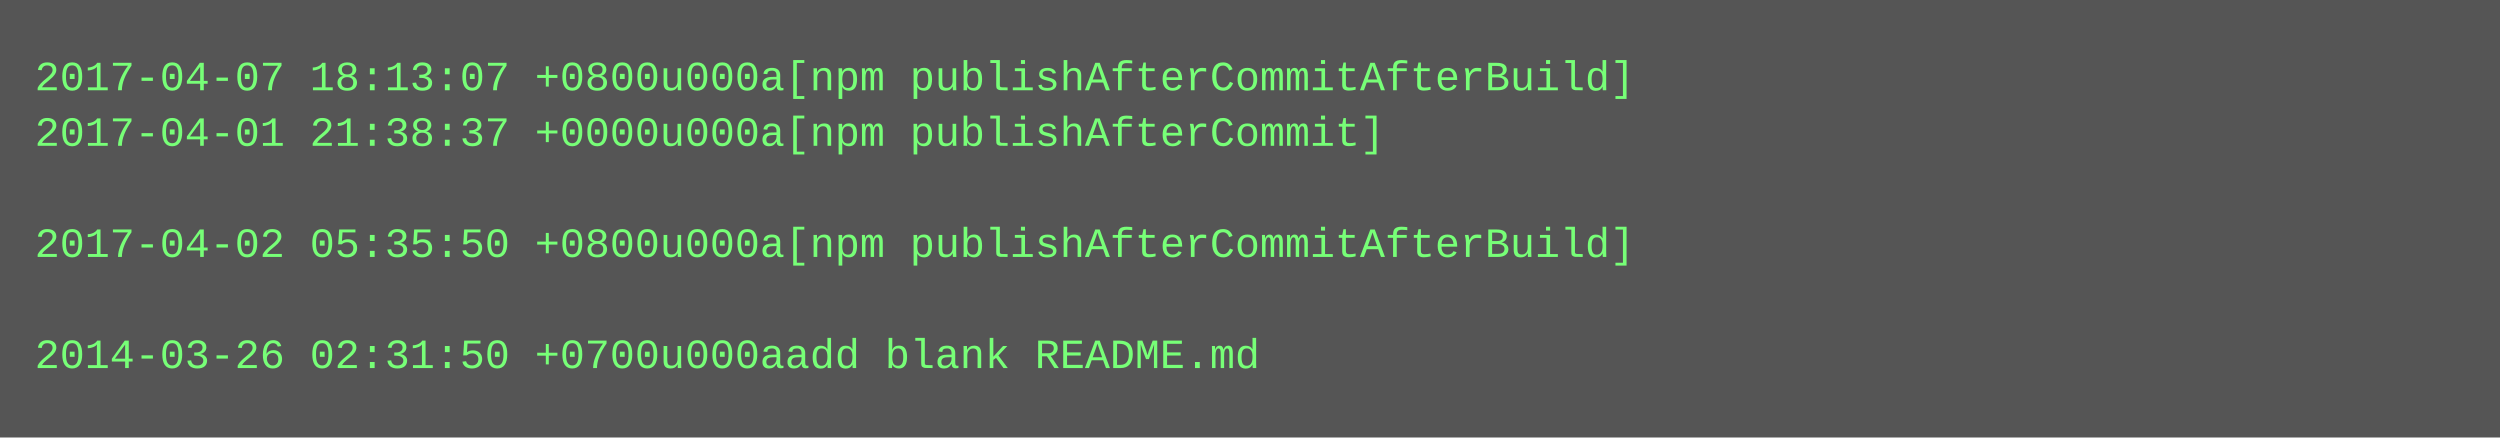
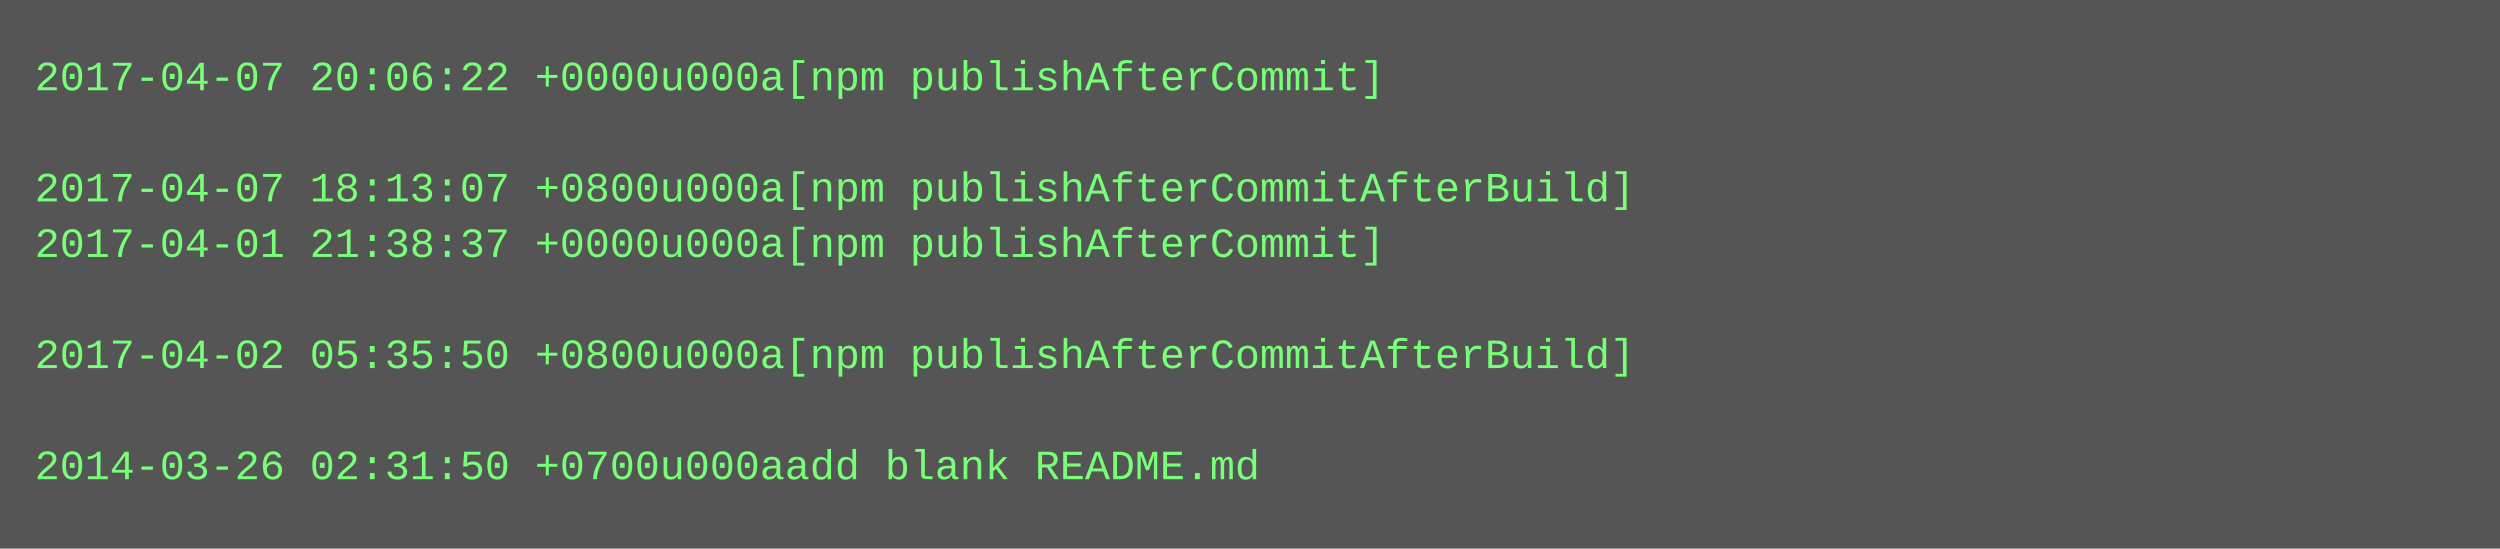
- <svg xmlns="http://www.w3.org/2000/svg" height="126" width="720">
-   <rect height="126" fill="#555" width="720" />
+ <svg xmlns="http://www.w3.org/2000/svg" height="158" width="720">
+   <rect height="158" fill="#555" width="720" />
  <text fill="#7f7" font-family="Courier New" font-size="12" xml:space="preserve">
-     <tspan x="10" y="26">2017-04-07 18:13:07 +0800u000a[npm publishAfterCommitAfterBuild]</tspan>
-     <tspan x="10" y="42">2017-04-01 21:38:37 +0000u000a[npm publishAfterCommit]</tspan>
-     <tspan x="10" y="58" />
-     <tspan x="10" y="74">2017-04-02 05:35:50 +0800u000a[npm publishAfterCommitAfterBuild]</tspan>
+     <tspan x="10" y="26">2017-04-07 20:06:22 +0000u000a[npm publishAfterCommit]</tspan>
+     <tspan x="10" y="42" />
+     <tspan x="10" y="58">2017-04-07 18:13:07 +0800u000a[npm publishAfterCommitAfterBuild]</tspan>
+     <tspan x="10" y="74">2017-04-01 21:38:37 +0000u000a[npm publishAfterCommit]</tspan>
    <tspan x="10" y="90" />
-     <tspan x="10" y="106">2014-03-26 02:31:50 +0700u000aadd blank README.md</tspan>
+     <tspan x="10" y="106">2017-04-02 05:35:50 +0800u000a[npm publishAfterCommitAfterBuild]</tspan>
+     <tspan x="10" y="122" />
+     <tspan x="10" y="138">2014-03-26 02:31:50 +0700u000aadd blank README.md</tspan>
  </text>
</svg>
